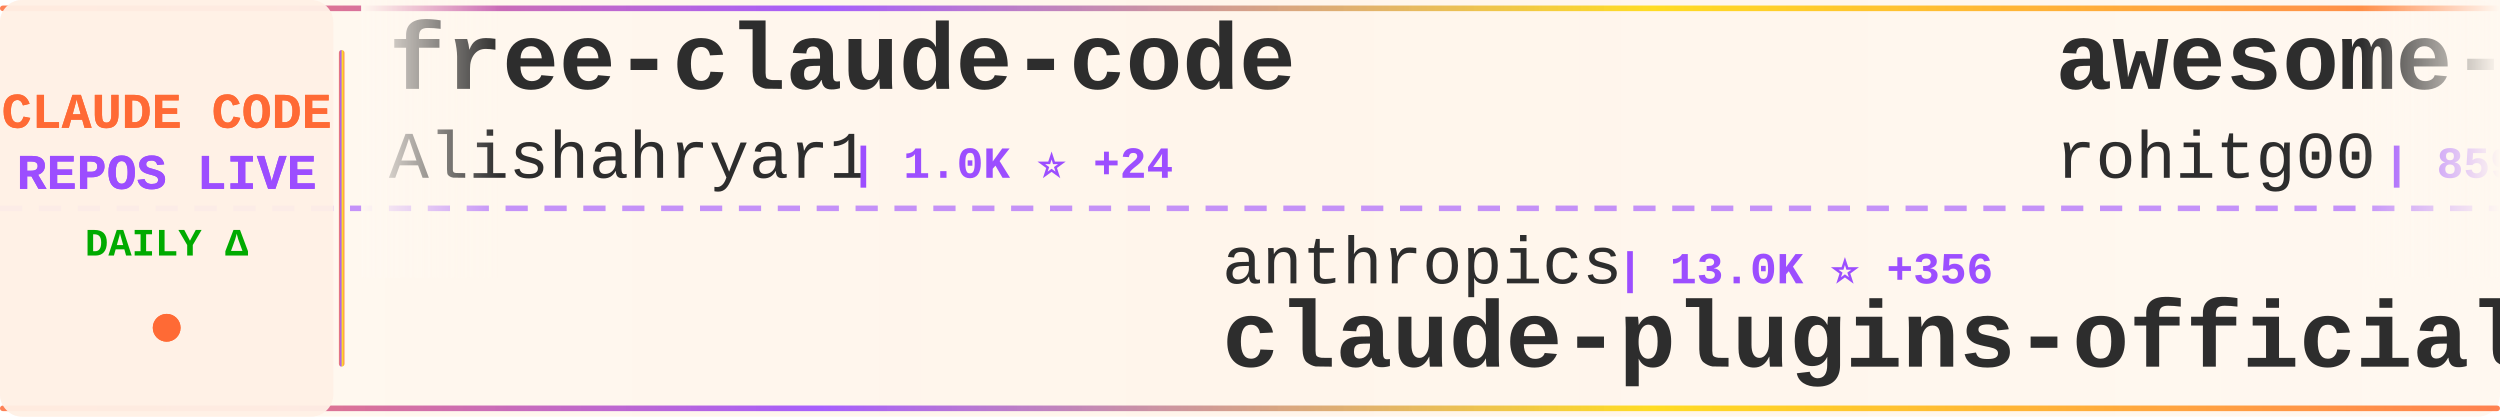
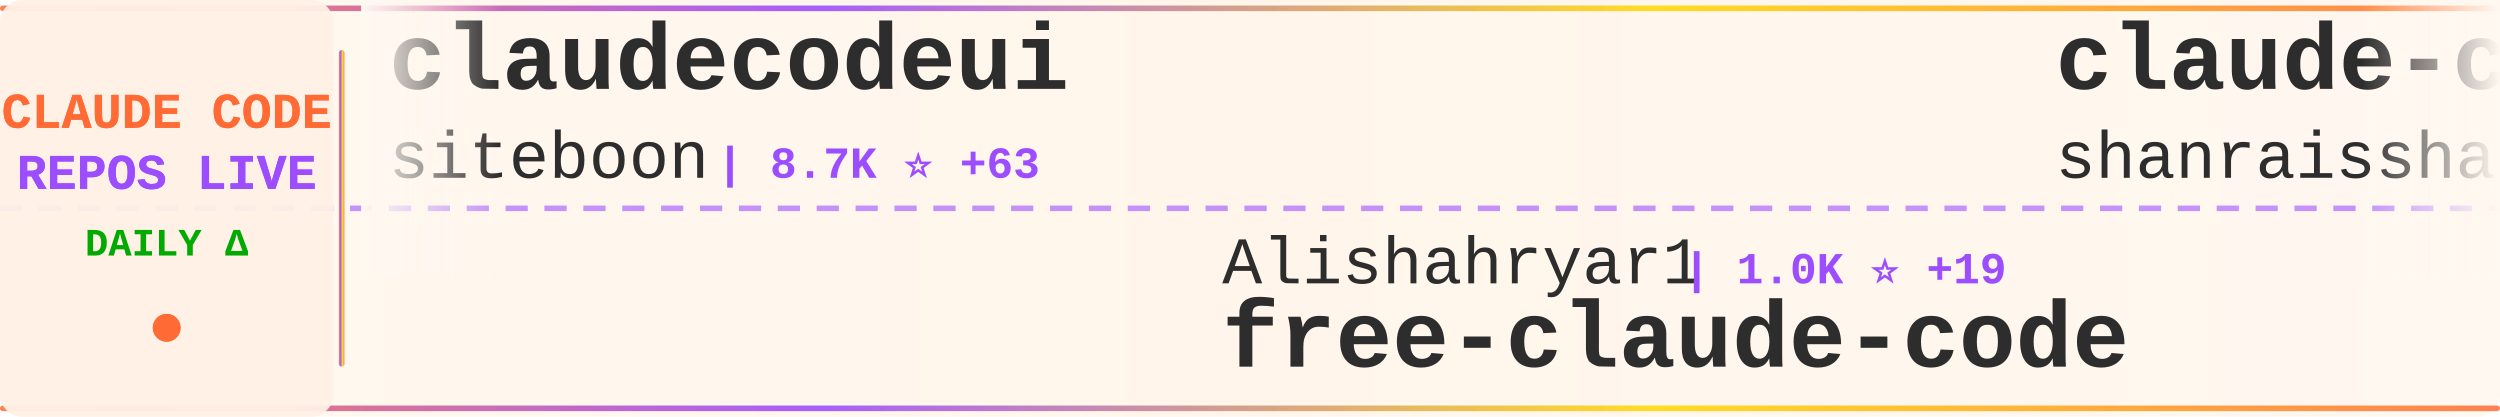
<svg xmlns="http://www.w3.org/2000/svg" width="900" height="150">
  <defs>
    <linearGradient id="tickerBg" x1="0%" y1="0%" x2="100%" y2="0%">
      <stop offset="0%" style="stop-color:#fff8f0;stop-opacity:0.98" />
      <stop offset="50%" style="stop-color:#fff5eb;stop-opacity:1" />
      <stop offset="100%" style="stop-color:#fff8f0;stop-opacity:0.98" />
    </linearGradient>
    <linearGradient id="borderGrad" x1="0%" y1="0%" x2="100%" y2="0%">
      <stop offset="0%" style="stop-color:#FF6B35;stop-opacity:0.85">
        <animate attributeName="stop-opacity" values="0.85;1;0.85" dur="2s" repeatCount="indefinite" />
      </stop>
      <stop offset="33%" style="stop-color:#9C4EFF;stop-opacity:0.9">
        <animate attributeName="stop-opacity" values="0.9;1;0.9" dur="2.2s" repeatCount="indefinite" />
      </stop>
      <stop offset="66%" style="stop-color:#FFD700;stop-opacity:0.85">
        <animate attributeName="stop-opacity" values="0.85;1;0.85" dur="1.8s" repeatCount="indefinite" />
      </stop>
      <stop offset="100%" style="stop-color:#FF6B35;stop-opacity:0.85">
        <animate attributeName="stop-opacity" values="0.85;1;0.85" dur="2s" repeatCount="indefinite" />
      </stop>
    </linearGradient>
    <filter id="textGlow">
      <feGaussianBlur stdDeviation="0.15" result="coloredBlur" />
      <feMerge>
        <feMergeNode in="coloredBlur" />
        <feMergeNode in="SourceGraphic" />
      </feMerge>
    </filter>
    <filter id="metricGlow">
      <feGaussianBlur stdDeviation="0.2" result="coloredBlur" />
      <feMerge>
        <feMergeNode in="coloredBlur" />
        <feMergeNode in="SourceGraphic" />
      </feMerge>
    </filter>
    <linearGradient id="leftFade" x1="0%" y1="0%" x2="100%" y2="0%">
      <stop offset="0%" style="stop-color:#fff8f0;stop-opacity:1" />
      <stop offset="100%" style="stop-color:#fff8f0;stop-opacity:0" />
    </linearGradient>
    <linearGradient id="rightFade" x1="0%" y1="0%" x2="100%" y2="0%">
      <stop offset="0%" style="stop-color:#fff8f0;stop-opacity:0" />
      <stop offset="100%" style="stop-color:#fff8f0;stop-opacity:1" />
    </linearGradient>
  </defs>
  <rect width="900" height="150" fill="url(#tickerBg)" rx="8" />
  <rect x="0" y="2" width="900" height="2" fill="url(#borderGrad)" rx="1" />
  <rect x="0" y="146" width="900" height="2" fill="url(#borderGrad)" rx="1" />
  <line x1="0" y1="75" x2="900" y2="75" stroke="#9C4EFF" stroke-width="2" stroke-dasharray="8 6" opacity="0.6" />
  <rect x="0" y="0" width="120" height="150" fill="#fff0e6" opacity="0.95" rx="8" />
  <text x="60" y="46" font-family="'Courier New', monospace" font-size="18" font-weight="bold" fill="#FF6B35" text-anchor="middle" filter="url(#textGlow)">
    CLAUDE CODE
  </text>
  <text x="60" y="68" font-family="'Courier New', monospace" font-size="18" font-weight="bold" fill="#9C4EFF" text-anchor="middle" filter="url(#textGlow)">
    REPOS LIVE
  </text>
  <text x="60" y="92" font-family="'Courier New', monospace" font-size="14" font-weight="bold" fill="#00aa00" text-anchor="middle">
    DAILY Δ
  </text>
  <circle cx="60" cy="118" r="5" fill="#FF6B35" filter="url(#metricGlow)">
    <animate attributeName="r" values="4;6;4" dur="1.5s" repeatCount="indefinite" />
    <animate attributeName="opacity" values="0.6;1;0.6" dur="1.5s" repeatCount="indefinite" />
  </circle>
  <rect x="122" y="18" width="2" height="114" fill="url(#borderGrad)" rx="1" />
  <clipPath id="tickerClip">
    <rect x="130" y="0" width="770" height="150" />
  </clipPath>
  <g clip-path="url(#tickerClip)">
    <g id="tickerItems">
      <animateTransform attributeName="transform" attributeType="XML" type="translate" from="0 0" to="-3000 0" dur="54s" repeatCount="indefinite" />
      <g transform="translate(0, 0)">
-         <text x="140" y="32" font-family="'Courier New', monospace" font-size="34" font-weight="bold" fill="#2d2d2d">free-claude-code</text>
-         <text x="140" y="64" font-family="'Courier New', monospace" font-size="24" font-weight="normal" fill="#2d2d2d" opacity="1.0">Alishahryar1</text>
-         <text x="306" y="64" font-family="'Courier New', monospace" font-size="16" font-weight="bold" fill="#9C4EFF"> | 1.0K ⭐ +24</text>
+         <text x="140" y="32" font-family="'Courier New', monospace" font-size="34" font-weight="bold" fill="#2d2d2d">claudecodeui</text>
+         <text x="140" y="64" font-family="'Courier New', monospace" font-size="24" font-weight="normal" fill="#2d2d2d" opacity="1.0">siteboon</text>
+         <text x="258" y="64" font-family="'Courier New', monospace" font-size="16" font-weight="bold" fill="#9C4EFF"> | 8.7K ⭐ +63</text>
      </g>
      <g transform="translate(300, 0)">
-         <text x="140" y="102" font-family="'Courier New', monospace" font-size="24" font-weight="normal" fill="#2d2d2d" opacity="1.0">anthropics</text>
-         <text x="282" y="102" font-family="'Courier New', monospace" font-size="16" font-weight="bold" fill="#9C4EFF"> | 13.0K ⭐ +356</text>
-         <text x="140" y="132" font-family="'Courier New', monospace" font-size="34" font-weight="bold" fill="#2d2d2d">claude-plugins-official</text>
+         <text x="140" y="102" font-family="'Courier New', monospace" font-size="24" font-weight="normal" fill="#2d2d2d" opacity="1.0">Alishahryar1</text>
+         <text x="306" y="102" font-family="'Courier New', monospace" font-size="16" font-weight="bold" fill="#9C4EFF"> | 1.0K ⭐ +19</text>
+         <text x="140" y="132" font-family="'Courier New', monospace" font-size="34" font-weight="bold" fill="#2d2d2d">free-claude-code</text>
      </g>
      <g transform="translate(600, 0)">
-         <text x="140" y="32" font-family="'Courier New', monospace" font-size="34" font-weight="bold" fill="#2d2d2d">awesome-claude-code-tool...</text>
-         <text x="140" y="64" font-family="'Courier New', monospace" font-size="24" font-weight="normal" fill="#2d2d2d" opacity="1.0">rohitg00</text>
-         <text x="258" y="64" font-family="'Courier New', monospace" font-size="16" font-weight="bold" fill="#9C4EFF"> | 859 ⭐ +9</text>
+         <text x="140" y="32" font-family="'Courier New', monospace" font-size="34" font-weight="bold" fill="#2d2d2d">claude-code-best-practic...</text>
+         <text x="140" y="64" font-family="'Courier New', monospace" font-size="24" font-weight="normal" fill="#2d2d2d" opacity="1.0">shanraisshan</text>
+         <text x="306" y="64" font-family="'Courier New', monospace" font-size="16" font-weight="bold" fill="#9C4EFF"> | 19.2K ⭐ +463</text>
      </g>
      <g transform="translate(900, 0)">
-         <text x="140" y="102" font-family="'Courier New', monospace" font-size="24" font-weight="normal" fill="#2d2d2d" opacity="1.0">nishimoto265</text>
-         <text x="306" y="102" font-family="'Courier New', monospace" font-size="16" font-weight="bold" fill="#9C4EFF"> | 495 ⭐ +1</text>
-         <text x="140" y="132" font-family="'Courier New', monospace" font-size="34" font-weight="bold" fill="#2d2d2d">Claude-Code-Communicatio...</text>
+         <text x="140" y="102" font-family="'Courier New', monospace" font-size="24" font-weight="normal" fill="#2d2d2d" opacity="1.0">frankbria</text>
+         <text x="270" y="102" font-family="'Courier New', monospace" font-size="16" font-weight="bold" fill="#9C4EFF"> | 8.0K ⭐ +31</text>
+         <text x="140" y="132" font-family="'Courier New', monospace" font-size="34" font-weight="bold" fill="#2d2d2d">ralph-claude-code</text>
      </g>
      <g transform="translate(1200, 0)">
-         <text x="140" y="32" font-family="'Courier New', monospace" font-size="34" font-weight="bold" fill="#2d2d2d">claude-code-requirements...</text>
-         <text x="140" y="64" font-family="'Courier New', monospace" font-size="24" font-weight="normal" fill="#2d2d2d" opacity="1.0">rizethereum</text>
-         <text x="294" y="64" font-family="'Courier New', monospace" font-size="16" font-weight="bold" fill="#9C4EFF"> | 1.8K ⭐ +1</text>
+         <text x="140" y="32" font-family="'Courier New', monospace" font-size="34" font-weight="bold" fill="#2d2d2d">claude-code-system-promp...</text>
+         <text x="140" y="64" font-family="'Courier New', monospace" font-size="24" font-weight="normal" fill="#2d2d2d" opacity="1.0">Piebald-AI</text>
+         <text x="282" y="64" font-family="'Courier New', monospace" font-size="16" font-weight="bold" fill="#9C4EFF"> | 6.2K ⭐ +70</text>
      </g>
      <g transform="translate(1500, 0)">
-         <text x="140" y="102" font-family="'Courier New', monospace" font-size="24" font-weight="normal" fill="#2d2d2d" opacity="1.0">pchalasani</text>
-         <text x="282" y="102" font-family="'Courier New', monospace" font-size="16" font-weight="bold" fill="#9C4EFF"> | 1.6K ⭐ +2</text>
-         <text x="140" y="132" font-family="'Courier New', monospace" font-size="34" font-weight="bold" fill="#2d2d2d">claude-code-tools</text>
+         <text x="140" y="102" font-family="'Courier New', monospace" font-size="24" font-weight="normal" fill="#2d2d2d" opacity="1.0">severity1</text>
+         <text x="270" y="102" font-family="'Courier New', monospace" font-size="16" font-weight="bold" fill="#9C4EFF"> | 1.3K ⭐ +4</text>
+         <text x="140" y="132" font-family="'Courier New', monospace" font-size="34" font-weight="bold" fill="#2d2d2d">claude-code-prompt-impro...</text>
      </g>
      <g transform="translate(1800, 0)">
-         <text x="140" y="32" font-family="'Courier New', monospace" font-size="34" font-weight="bold" fill="#2d2d2d">oh-my-claudecode</text>
-         <text x="140" y="64" font-family="'Courier New', monospace" font-size="24" font-weight="normal" fill="#2d2d2d" opacity="1.0">Yeachan-Heo</text>
-         <text x="294" y="64" font-family="'Courier New', monospace" font-size="16" font-weight="bold" fill="#9C4EFF"> | 10.6K ⭐ +191</text>
+         <text x="140" y="32" font-family="'Courier New', monospace" font-size="34" font-weight="bold" fill="#2d2d2d">learn-claude-code</text>
+         <text x="140" y="64" font-family="'Courier New', monospace" font-size="24" font-weight="normal" fill="#2d2d2d" opacity="1.0">shareAI-lab</text>
+         <text x="294" y="64" font-family="'Courier New', monospace" font-size="16" font-weight="bold" fill="#9C4EFF"> | 34.4K ⭐ +1.3K</text>
      </g>
      <g transform="translate(2100, 0)">
-         <text x="140" y="102" font-family="'Courier New', monospace" font-size="24" font-weight="normal" fill="#2d2d2d" opacity="1.0">lst97</text>
-         <text x="222" y="102" font-family="'Courier New', monospace" font-size="16" font-weight="bold" fill="#9C4EFF"> | 1.5K ⭐ +5</text>
-         <text x="140" y="132" font-family="'Courier New', monospace" font-size="34" font-weight="bold" fill="#2d2d2d">claude-code-sub-agents</text>
+         <text x="140" y="102" font-family="'Courier New', monospace" font-size="24" font-weight="normal" fill="#2d2d2d" opacity="1.0">d-kimuson</text>
+         <text x="270" y="102" font-family="'Courier New', monospace" font-size="16" font-weight="bold" fill="#9C4EFF"> | 984 ⭐</text>
+         <text x="140" y="132" font-family="'Courier New', monospace" font-size="34" font-weight="bold" fill="#2d2d2d">claude-code-viewer</text>
      </g>
      <g transform="translate(2400, 0)">
-         <text x="140" y="32" font-family="'Courier New', monospace" font-size="34" font-weight="bold" fill="#2d2d2d">claude-code-spec-workflo...</text>
-         <text x="140" y="64" font-family="'Courier New', monospace" font-size="24" font-weight="normal" fill="#2d2d2d" opacity="1.0">Pimzino</text>
-         <text x="246" y="64" font-family="'Courier New', monospace" font-size="16" font-weight="bold" fill="#9C4EFF"> | 3.6K ⭐ +8</text>
+         <text x="140" y="32" font-family="'Courier New', monospace" font-size="34" font-weight="bold" fill="#2d2d2d">Claudable</text>
+         <text x="140" y="64" font-family="'Courier New', monospace" font-size="24" font-weight="normal" fill="#2d2d2d" opacity="1.0">opactorai</text>
+         <text x="270" y="64" font-family="'Courier New', monospace" font-size="16" font-weight="bold" fill="#9C4EFF"> | 3.8K ⭐ +1</text>
      </g>
      <g transform="translate(2700, 0)">
-         <text x="140" y="102" font-family="'Courier New', monospace" font-size="24" font-weight="normal" fill="#2d2d2d" opacity="1.0">Cranot</text>
-         <text x="234" y="102" font-family="'Courier New', monospace" font-size="16" font-weight="bold" fill="#9C4EFF"> | 2.5K ⭐ +2</text>
-         <text x="140" y="132" font-family="'Courier New', monospace" font-size="34" font-weight="bold" fill="#2d2d2d">claude-code-guide</text>
+         <text x="140" y="102" font-family="'Courier New', monospace" font-size="24" font-weight="normal" fill="#2d2d2d" opacity="1.0">JessyTsui</text>
+         <text x="270" y="102" font-family="'Courier New', monospace" font-size="16" font-weight="bold" fill="#9C4EFF"> | 1.2K ⭐ +3</text>
+         <text x="140" y="132" font-family="'Courier New', monospace" font-size="34" font-weight="bold" fill="#2d2d2d">Claude-Code-Remote</text>
      </g>
      <g transform="translate(3000, 0)">
-         <text x="140" y="32" font-family="'Courier New', monospace" font-size="34" font-weight="bold" fill="#2d2d2d">free-claude-code</text>
-         <text x="140" y="64" font-family="'Courier New', monospace" font-size="24" font-weight="normal" fill="#2d2d2d" opacity="1.0">Alishahryar1</text>
-         <text x="306" y="64" font-family="'Courier New', monospace" font-size="16" font-weight="bold" fill="#9C4EFF"> | 1.0K ⭐ +24</text>
+         <text x="140" y="32" font-family="'Courier New', monospace" font-size="34" font-weight="bold" fill="#2d2d2d">claudecodeui</text>
+         <text x="140" y="64" font-family="'Courier New', monospace" font-size="24" font-weight="normal" fill="#2d2d2d" opacity="1.0">siteboon</text>
+         <text x="258" y="64" font-family="'Courier New', monospace" font-size="16" font-weight="bold" fill="#9C4EFF"> | 8.7K ⭐ +63</text>
      </g>
      <g transform="translate(3300, 0)">
-         <text x="140" y="102" font-family="'Courier New', monospace" font-size="24" font-weight="normal" fill="#2d2d2d" opacity="1.0">anthropics</text>
-         <text x="282" y="102" font-family="'Courier New', monospace" font-size="16" font-weight="bold" fill="#9C4EFF"> | 13.0K ⭐ +356</text>
-         <text x="140" y="132" font-family="'Courier New', monospace" font-size="34" font-weight="bold" fill="#2d2d2d">claude-plugins-official</text>
+         <text x="140" y="102" font-family="'Courier New', monospace" font-size="24" font-weight="normal" fill="#2d2d2d" opacity="1.0">Alishahryar1</text>
+         <text x="306" y="102" font-family="'Courier New', monospace" font-size="16" font-weight="bold" fill="#9C4EFF"> | 1.0K ⭐ +19</text>
+         <text x="140" y="132" font-family="'Courier New', monospace" font-size="34" font-weight="bold" fill="#2d2d2d">free-claude-code</text>
      </g>
      <g transform="translate(3600, 0)">
-         <text x="140" y="32" font-family="'Courier New', monospace" font-size="34" font-weight="bold" fill="#2d2d2d">awesome-claude-code-tool...</text>
-         <text x="140" y="64" font-family="'Courier New', monospace" font-size="24" font-weight="normal" fill="#2d2d2d" opacity="1.0">rohitg00</text>
-         <text x="258" y="64" font-family="'Courier New', monospace" font-size="16" font-weight="bold" fill="#9C4EFF"> | 859 ⭐ +9</text>
+         <text x="140" y="32" font-family="'Courier New', monospace" font-size="34" font-weight="bold" fill="#2d2d2d">claude-code-best-practic...</text>
+         <text x="140" y="64" font-family="'Courier New', monospace" font-size="24" font-weight="normal" fill="#2d2d2d" opacity="1.0">shanraisshan</text>
+         <text x="306" y="64" font-family="'Courier New', monospace" font-size="16" font-weight="bold" fill="#9C4EFF"> | 19.2K ⭐ +463</text>
      </g>
      <g transform="translate(3900, 0)">
-         <text x="140" y="102" font-family="'Courier New', monospace" font-size="24" font-weight="normal" fill="#2d2d2d" opacity="1.0">nishimoto265</text>
-         <text x="306" y="102" font-family="'Courier New', monospace" font-size="16" font-weight="bold" fill="#9C4EFF"> | 495 ⭐ +1</text>
-         <text x="140" y="132" font-family="'Courier New', monospace" font-size="34" font-weight="bold" fill="#2d2d2d">Claude-Code-Communicatio...</text>
+         <text x="140" y="102" font-family="'Courier New', monospace" font-size="24" font-weight="normal" fill="#2d2d2d" opacity="1.0">frankbria</text>
+         <text x="270" y="102" font-family="'Courier New', monospace" font-size="16" font-weight="bold" fill="#9C4EFF"> | 8.0K ⭐ +31</text>
+         <text x="140" y="132" font-family="'Courier New', monospace" font-size="34" font-weight="bold" fill="#2d2d2d">ralph-claude-code</text>
      </g>
    </g>
  </g>
  <rect x="130" y="0" width="50" height="100" fill="url(#leftFade)" />
  <rect x="850" y="0" width="50" height="100" fill="url(#rightFade)" />
</svg>
